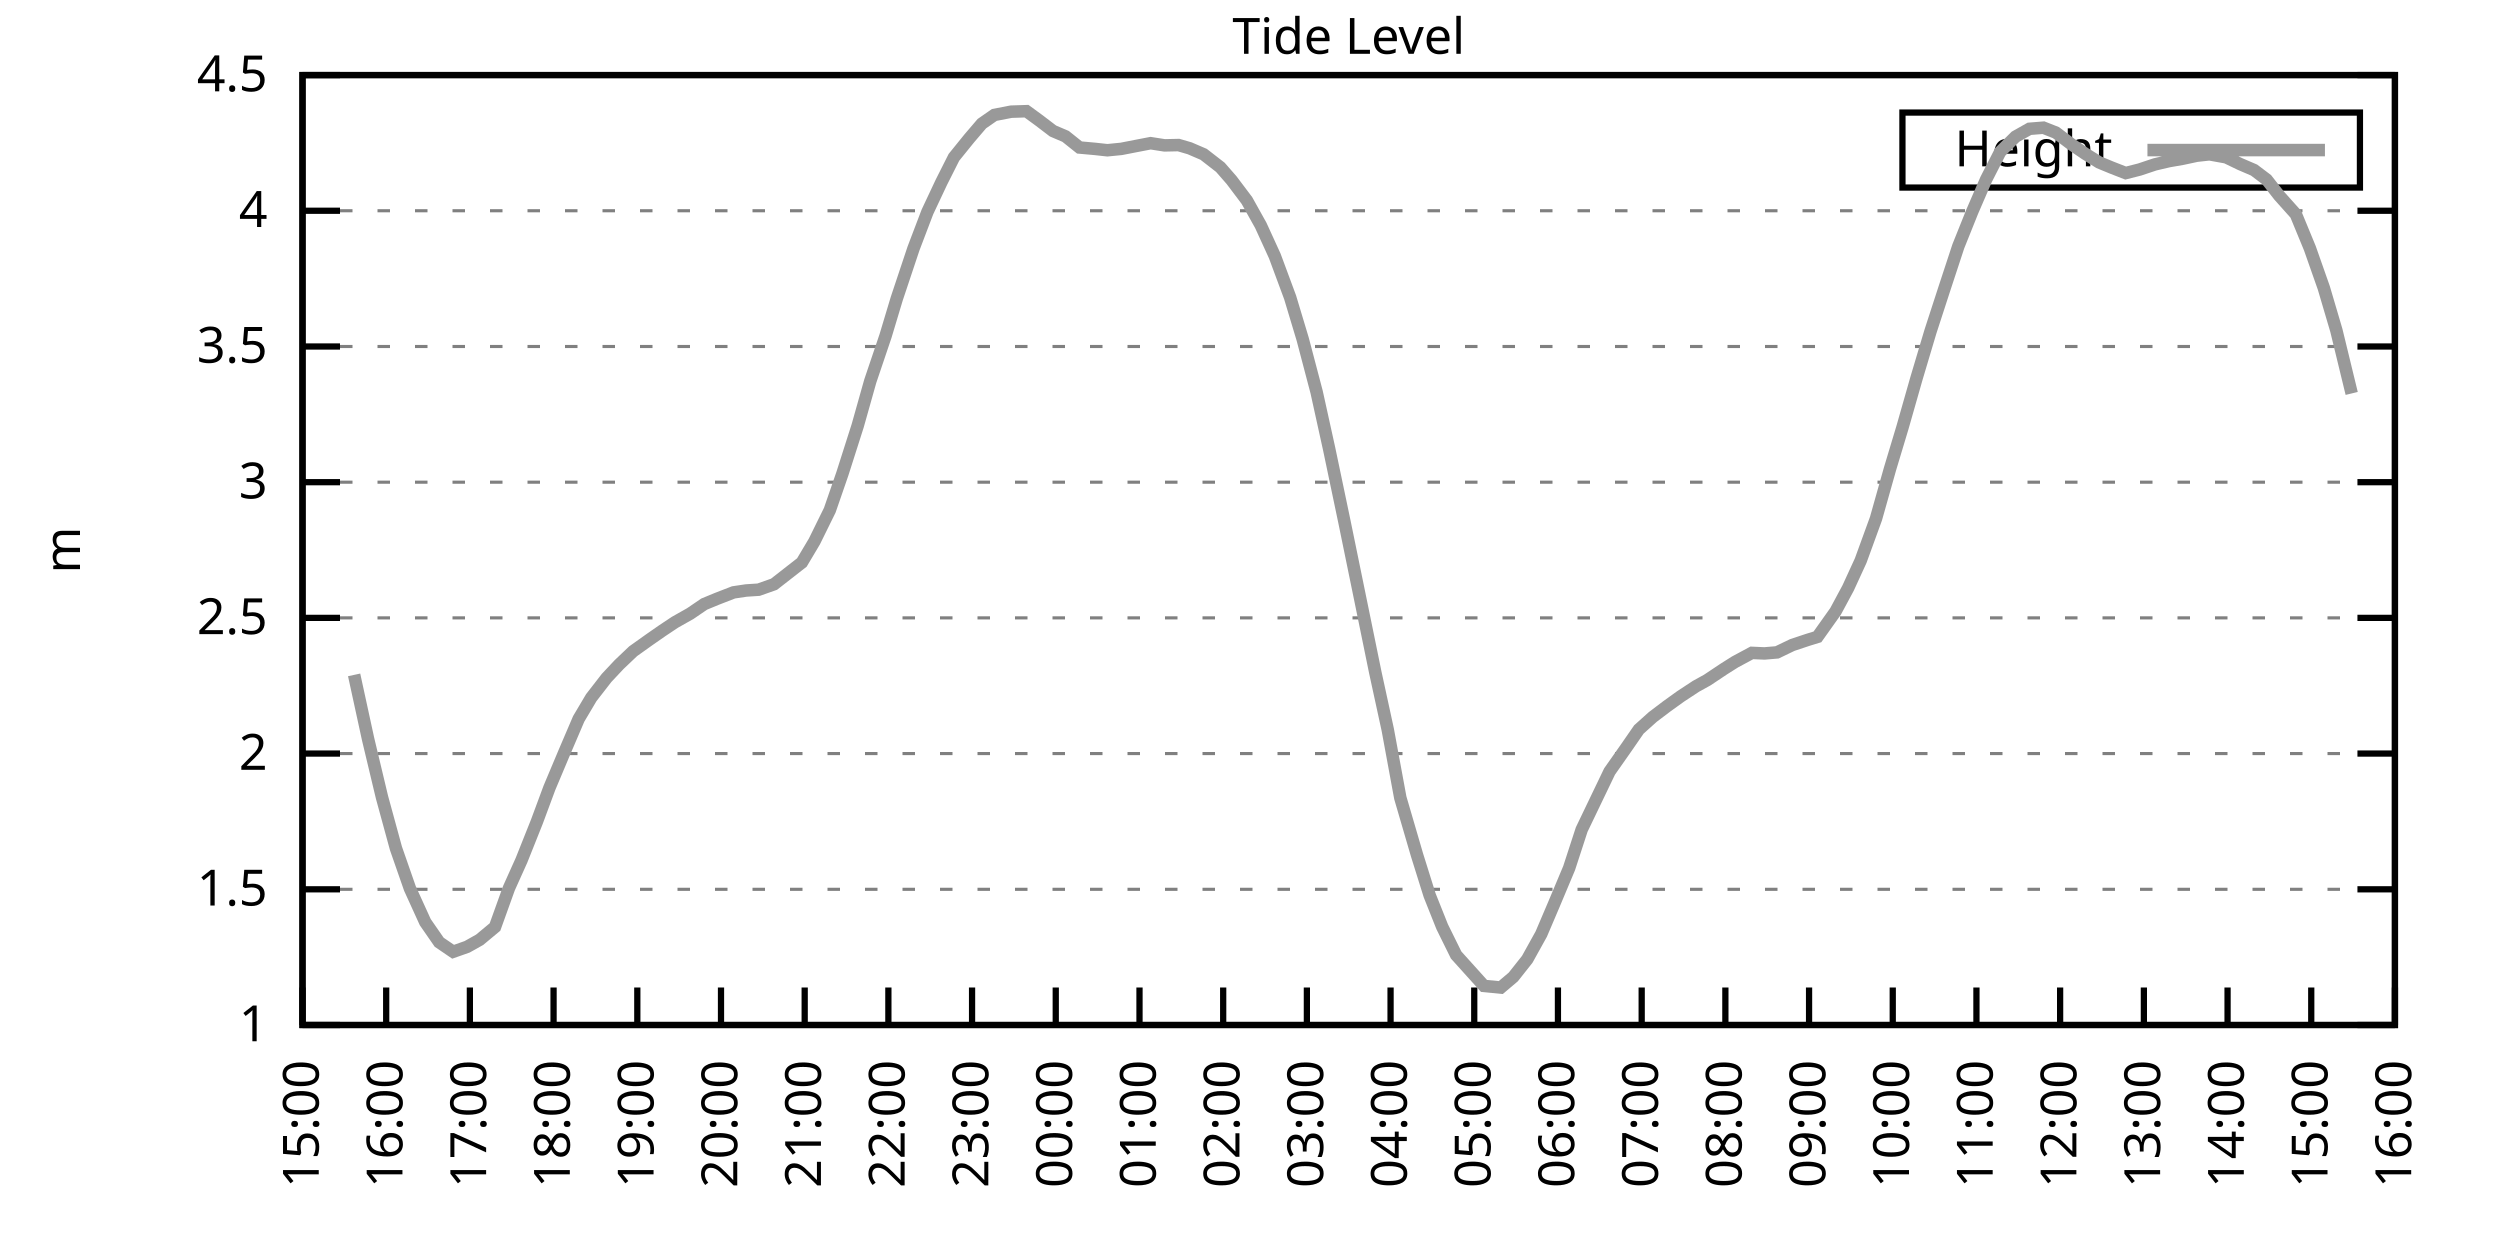
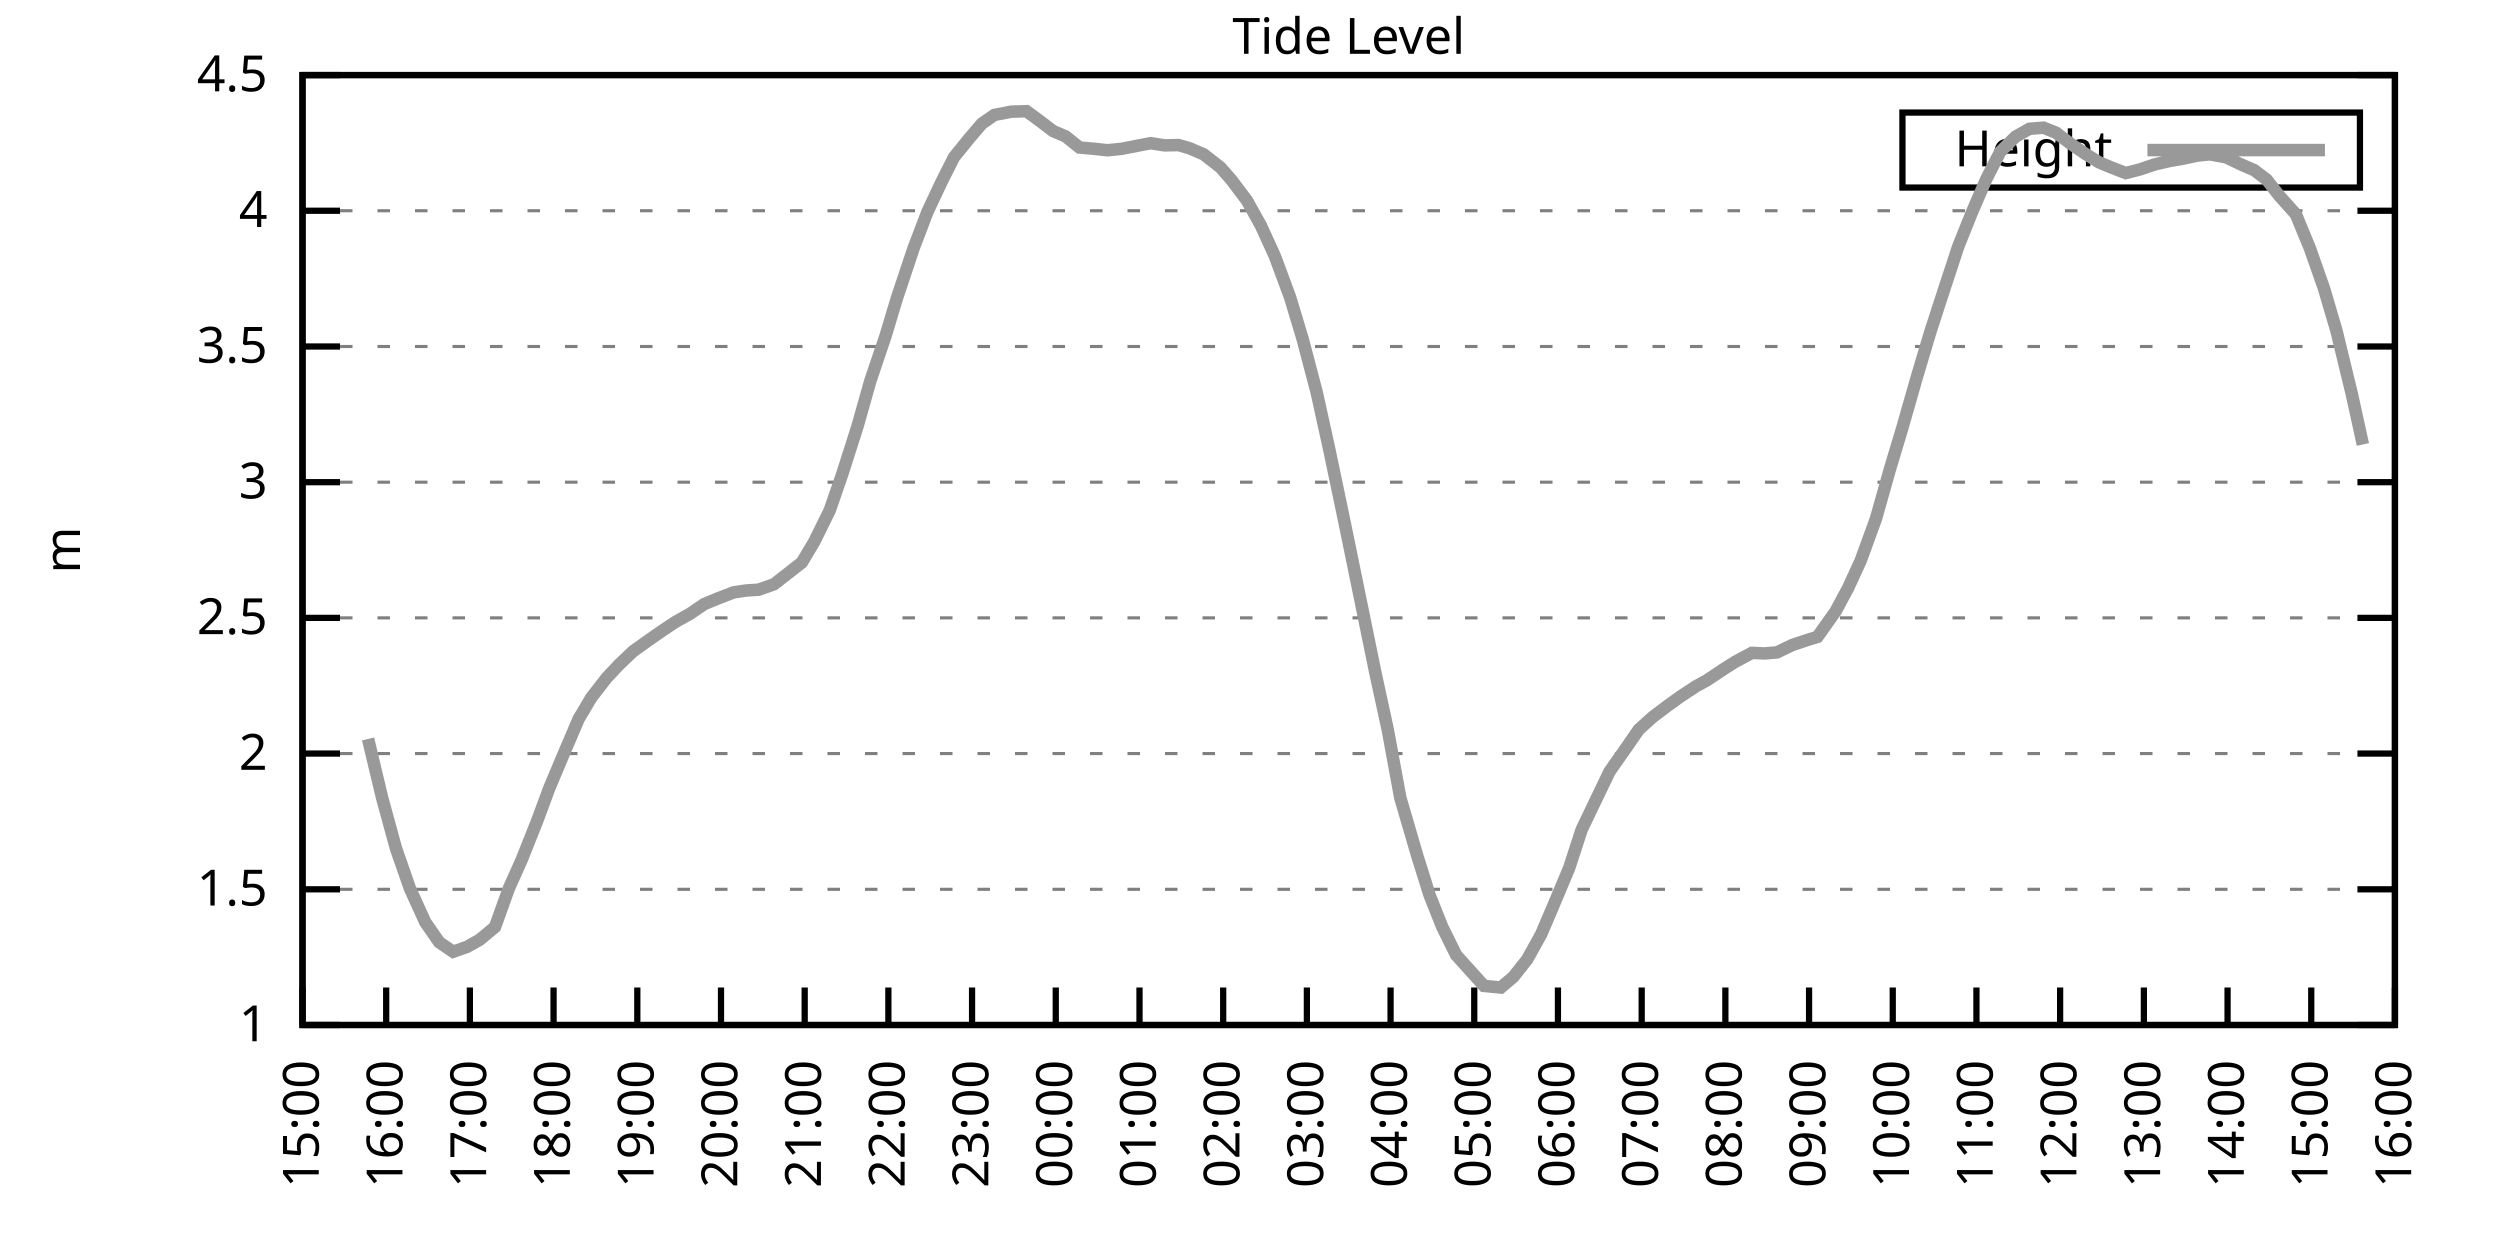
<svg xmlns="http://www.w3.org/2000/svg" xmlns:xlink="http://www.w3.org/1999/xlink" width="400" height="200" viewBox="0 0 400 200">
  <g id="gnuplot_canvas">
    <rect x="0" y="0" width="400" height="200" fill="none" />
    <defs>
      <circle id="gpDot" r="0.5" stroke-width="0.5" stroke="currentColor" />
      <path id="gpPt0" stroke-width="0.333" stroke="currentColor" d="M-1,0 h2 M0,-1 v2" />
      <path id="gpPt1" stroke-width="0.333" stroke="currentColor" d="M-1,-1 L1,1 M1,-1 L-1,1" />
      <path id="gpPt2" stroke-width="0.333" stroke="currentColor" d="M-1,0 L1,0 M0,-1 L0,1 M-1,-1 L1,1 M-1,1 L1,-1" />
      <rect id="gpPt3" stroke-width="0.333" stroke="currentColor" x="-1" y="-1" width="2" height="2" />
      <rect id="gpPt4" stroke-width="0.333" stroke="currentColor" fill="currentColor" x="-1" y="-1" width="2" height="2" />
      <circle id="gpPt5" stroke-width="0.333" stroke="currentColor" cx="0" cy="0" r="1" />
      <use xlink:href="#gpPt5" id="gpPt6" fill="currentColor" stroke="none" />
      <path id="gpPt7" stroke-width="0.333" stroke="currentColor" d="M0,-1.33 L-1.33,0.67 L1.33,0.67 z" />
      <use xlink:href="#gpPt7" id="gpPt8" fill="currentColor" stroke="none" />
      <use xlink:href="#gpPt7" id="gpPt9" stroke="currentColor" transform="rotate(180)" />
      <use xlink:href="#gpPt9" id="gpPt10" fill="currentColor" stroke="none" />
      <use xlink:href="#gpPt3" id="gpPt11" stroke="currentColor" transform="rotate(45)" />
      <use xlink:href="#gpPt11" id="gpPt12" fill="currentColor" stroke="none" />
      <path id="gpPt13" stroke-width="0.333" stroke="currentColor" d="M0,1.330 L1.265,0.411 L0.782,-1.067 L-0.782,-1.076 L-1.265,0.411 z" />
      <use xlink:href="#gpPt13" id="gpPt14" fill="currentColor" stroke="none" />
      <filter id="textbox" filterUnits="objectBoundingBox" x="0" y="0" height="1" width="1">
        <feFlood flood-color="white" flood-opacity="1" result="bgnd" />
        <feComposite in="SourceGraphic" in2="bgnd" operator="atop" />
      </filter>
      <filter id="greybox" filterUnits="objectBoundingBox" x="0" y="0" height="1" width="1">
        <feFlood flood-color="lightgrey" flood-opacity="1" result="grey" />
        <feComposite in="SourceGraphic" in2="grey" operator="atop" />
      </filter>
    </defs>
    <g fill="none" color="white" stroke="currentColor" stroke-width="1.00" stroke-linecap="butt" stroke-linejoin="miter">
</g>
    <g fill="none" color="black" stroke="currentColor" stroke-width="1.00" stroke-linecap="butt" stroke-linejoin="miter">
      <g stroke="none" shape-rendering="crispEdges">
        <polygon fill="rgb(255, 255, 255)" points="48.40,164.00 383.18,164.00 383.18,12.02 48.40,12.02 " />
      </g>
    </g>
    <g fill="none" color="black" stroke="currentColor" stroke-width="1.00" stroke-linecap="butt" stroke-linejoin="miter">
</g>
    <g fill="none" color="black" stroke="black" stroke-width="0.50" stroke-linecap="butt" stroke-linejoin="miter">
</g>
    <g fill="none" color="gray" stroke="currentColor" stroke-width="0.50" stroke-linecap="butt" stroke-linejoin="miter">
      <path stroke="gray" stroke-dasharray="2,4" class="gridline" d="M48.40,164.00 L383.19,164.00  " />
    </g>
    <g fill="none" color="gray" stroke="gray" stroke-width="1.00" stroke-linecap="butt" stroke-linejoin="miter">
</g>
    <g fill="none" color="black" stroke="currentColor" stroke-width="1.00" stroke-linecap="butt" stroke-linejoin="miter">
      <path stroke="black" d="M48.40,164.00 L54.40,164.00 M383.19,164.00 L377.19,164.00  " />
      <g transform="translate(42.80,166.60)" stroke="none" fill="black" font-family="Sans" font-size="8.00" text-anchor="end">
        <text>
          <tspan font-family="Sans"> 1</tspan>
        </text>
      </g>
    </g>
    <g fill="none" color="black" stroke="currentColor" stroke-width="1.00" stroke-linecap="butt" stroke-linejoin="miter">
</g>
    <g fill="none" color="black" stroke="black" stroke-width="0.50" stroke-linecap="butt" stroke-linejoin="miter">
</g>
    <g fill="none" color="gray" stroke="currentColor" stroke-width="0.50" stroke-linecap="butt" stroke-linejoin="miter">
      <path stroke="gray" stroke-dasharray="2,4" class="gridline" d="M48.40,142.29 L383.19,142.29  " />
    </g>
    <g fill="none" color="gray" stroke="gray" stroke-width="1.00" stroke-linecap="butt" stroke-linejoin="miter">
</g>
    <g fill="none" color="black" stroke="currentColor" stroke-width="1.00" stroke-linecap="butt" stroke-linejoin="miter">
      <path stroke="black" d="M48.40,142.29 L54.40,142.29 M383.19,142.29 L377.19,142.29  " />
      <g transform="translate(42.80,144.89)" stroke="none" fill="black" font-family="Sans" font-size="8.00" text-anchor="end">
        <text>
          <tspan font-family="Sans"> 1.5</tspan>
        </text>
      </g>
    </g>
    <g fill="none" color="black" stroke="currentColor" stroke-width="1.00" stroke-linecap="butt" stroke-linejoin="miter">
</g>
    <g fill="none" color="black" stroke="black" stroke-width="0.50" stroke-linecap="butt" stroke-linejoin="miter">
</g>
    <g fill="none" color="gray" stroke="currentColor" stroke-width="0.50" stroke-linecap="butt" stroke-linejoin="miter">
      <path stroke="gray" stroke-dasharray="2,4" class="gridline" d="M48.40,120.57 L383.19,120.57  " />
    </g>
    <g fill="none" color="gray" stroke="gray" stroke-width="1.00" stroke-linecap="butt" stroke-linejoin="miter">
</g>
    <g fill="none" color="black" stroke="currentColor" stroke-width="1.00" stroke-linecap="butt" stroke-linejoin="miter">
      <path stroke="black" d="M48.40,120.57 L54.40,120.57 M383.19,120.57 L377.19,120.57  " />
      <g transform="translate(42.80,123.17)" stroke="none" fill="black" font-family="Sans" font-size="8.00" text-anchor="end">
        <text>
          <tspan font-family="Sans"> 2</tspan>
        </text>
      </g>
    </g>
    <g fill="none" color="black" stroke="currentColor" stroke-width="1.00" stroke-linecap="butt" stroke-linejoin="miter">
</g>
    <g fill="none" color="black" stroke="black" stroke-width="0.50" stroke-linecap="butt" stroke-linejoin="miter">
</g>
    <g fill="none" color="gray" stroke="currentColor" stroke-width="0.50" stroke-linecap="butt" stroke-linejoin="miter">
      <path stroke="gray" stroke-dasharray="2,4" class="gridline" d="M48.40,98.86 L383.19,98.86  " />
    </g>
    <g fill="none" color="gray" stroke="gray" stroke-width="1.00" stroke-linecap="butt" stroke-linejoin="miter">
</g>
    <g fill="none" color="black" stroke="currentColor" stroke-width="1.00" stroke-linecap="butt" stroke-linejoin="miter">
      <path stroke="black" d="M48.40,98.86 L54.40,98.86 M383.19,98.86 L377.19,98.86  " />
      <g transform="translate(42.80,101.46)" stroke="none" fill="black" font-family="Sans" font-size="8.00" text-anchor="end">
        <text>
          <tspan font-family="Sans"> 2.5</tspan>
        </text>
      </g>
    </g>
    <g fill="none" color="black" stroke="currentColor" stroke-width="1.00" stroke-linecap="butt" stroke-linejoin="miter">
</g>
    <g fill="none" color="black" stroke="black" stroke-width="0.50" stroke-linecap="butt" stroke-linejoin="miter">
</g>
    <g fill="none" color="gray" stroke="currentColor" stroke-width="0.50" stroke-linecap="butt" stroke-linejoin="miter">
      <path stroke="gray" stroke-dasharray="2,4" class="gridline" d="M48.40,77.15 L383.19,77.15  " />
    </g>
    <g fill="none" color="gray" stroke="gray" stroke-width="1.00" stroke-linecap="butt" stroke-linejoin="miter">
</g>
    <g fill="none" color="black" stroke="currentColor" stroke-width="1.00" stroke-linecap="butt" stroke-linejoin="miter">
      <path stroke="black" d="M48.40,77.15 L54.40,77.15 M383.19,77.15 L377.19,77.15  " />
      <g transform="translate(42.80,79.75)" stroke="none" fill="black" font-family="Sans" font-size="8.00" text-anchor="end">
        <text>
          <tspan font-family="Sans"> 3</tspan>
        </text>
      </g>
    </g>
    <g fill="none" color="black" stroke="currentColor" stroke-width="1.00" stroke-linecap="butt" stroke-linejoin="miter">
</g>
    <g fill="none" color="black" stroke="black" stroke-width="0.50" stroke-linecap="butt" stroke-linejoin="miter">
</g>
    <g fill="none" color="gray" stroke="currentColor" stroke-width="0.50" stroke-linecap="butt" stroke-linejoin="miter">
      <path stroke="gray" stroke-dasharray="2,4" class="gridline" d="M48.40,55.44 L383.19,55.44  " />
    </g>
    <g fill="none" color="gray" stroke="gray" stroke-width="1.00" stroke-linecap="butt" stroke-linejoin="miter">
</g>
    <g fill="none" color="black" stroke="currentColor" stroke-width="1.00" stroke-linecap="butt" stroke-linejoin="miter">
      <path stroke="black" d="M48.40,55.44 L54.40,55.44 M383.19,55.44 L377.19,55.44  " />
      <g transform="translate(42.80,58.04)" stroke="none" fill="black" font-family="Sans" font-size="8.00" text-anchor="end">
        <text>
          <tspan font-family="Sans"> 3.5</tspan>
        </text>
      </g>
    </g>
    <g fill="none" color="black" stroke="currentColor" stroke-width="1.00" stroke-linecap="butt" stroke-linejoin="miter">
</g>
    <g fill="none" color="black" stroke="black" stroke-width="0.50" stroke-linecap="butt" stroke-linejoin="miter">
</g>
    <g fill="none" color="gray" stroke="currentColor" stroke-width="0.50" stroke-linecap="butt" stroke-linejoin="miter">
      <path stroke="gray" stroke-dasharray="2,4" class="gridline" d="M48.40,33.72 L383.19,33.72  " />
    </g>
    <g fill="none" color="gray" stroke="gray" stroke-width="1.00" stroke-linecap="butt" stroke-linejoin="miter">
</g>
    <g fill="none" color="black" stroke="currentColor" stroke-width="1.00" stroke-linecap="butt" stroke-linejoin="miter">
      <path stroke="black" d="M48.40,33.72 L54.40,33.72 M383.19,33.72 L377.19,33.72  " />
      <g transform="translate(42.80,36.32)" stroke="none" fill="black" font-family="Sans" font-size="8.00" text-anchor="end">
        <text>
          <tspan font-family="Sans"> 4</tspan>
        </text>
      </g>
    </g>
    <g fill="none" color="black" stroke="currentColor" stroke-width="1.00" stroke-linecap="butt" stroke-linejoin="miter">
</g>
    <g fill="none" color="black" stroke="black" stroke-width="0.50" stroke-linecap="butt" stroke-linejoin="miter">
</g>
    <g fill="none" color="gray" stroke="currentColor" stroke-width="0.50" stroke-linecap="butt" stroke-linejoin="miter">
      <path stroke="gray" stroke-dasharray="2,4" class="gridline" d="M48.40,12.01 L383.19,12.01  " />
    </g>
    <g fill="none" color="gray" stroke="gray" stroke-width="1.00" stroke-linecap="butt" stroke-linejoin="miter">
</g>
    <g fill="none" color="black" stroke="currentColor" stroke-width="1.00" stroke-linecap="butt" stroke-linejoin="miter">
      <path stroke="black" d="M48.40,12.01 L54.40,12.01 M383.19,12.01 L377.19,12.01  " />
      <g transform="translate(42.80,14.61)" stroke="none" fill="black" font-family="Sans" font-size="8.00" text-anchor="end">
        <text>
          <tspan font-family="Sans"> 4.5</tspan>
        </text>
      </g>
    </g>
    <g fill="none" color="black" stroke="currentColor" stroke-width="1.00" stroke-linecap="butt" stroke-linejoin="miter">
      <path stroke="black" d="M48.40,164.00 L48.40,158.00  " />
      <g transform="translate(51.00,169.60) rotate(270.00)" stroke="none" fill="black" font-family="Sans" font-size="8.00" text-anchor="end">
        <text>
          <tspan font-family="Sans">15:00</tspan>
        </text>
      </g>
    </g>
    <g fill="none" color="black" stroke="currentColor" stroke-width="1.00" stroke-linecap="butt" stroke-linejoin="miter">
      <path stroke="black" d="M61.79,164.00 L61.79,158.00  " />
      <g transform="translate(64.39,169.60) rotate(270.00)" stroke="none" fill="black" font-family="Sans" font-size="8.00" text-anchor="end">
        <text>
          <tspan font-family="Sans">16:00</tspan>
        </text>
      </g>
    </g>
    <g fill="none" color="black" stroke="currentColor" stroke-width="1.00" stroke-linecap="butt" stroke-linejoin="miter">
      <path stroke="black" d="M75.18,164.00 L75.18,158.00  " />
      <g transform="translate(77.78,169.60) rotate(270.00)" stroke="none" fill="black" font-family="Sans" font-size="8.00" text-anchor="end">
        <text>
          <tspan font-family="Sans">17:00</tspan>
        </text>
      </g>
    </g>
    <g fill="none" color="black" stroke="currentColor" stroke-width="1.00" stroke-linecap="butt" stroke-linejoin="miter">
      <path stroke="black" d="M88.57,164.00 L88.57,158.00  " />
      <g transform="translate(91.17,169.60) rotate(270.00)" stroke="none" fill="black" font-family="Sans" font-size="8.00" text-anchor="end">
        <text>
          <tspan font-family="Sans">18:00</tspan>
        </text>
      </g>
    </g>
    <g fill="none" color="black" stroke="currentColor" stroke-width="1.00" stroke-linecap="butt" stroke-linejoin="miter">
      <path stroke="black" d="M101.97,164.00 L101.97,158.00  " />
      <g transform="translate(104.57,169.60) rotate(270.00)" stroke="none" fill="black" font-family="Sans" font-size="8.00" text-anchor="end">
        <text>
          <tspan font-family="Sans">19:00</tspan>
        </text>
      </g>
    </g>
    <g fill="none" color="black" stroke="currentColor" stroke-width="1.00" stroke-linecap="butt" stroke-linejoin="miter">
      <path stroke="black" d="M115.36,164.00 L115.36,158.00  " />
      <g transform="translate(117.96,169.60) rotate(270.00)" stroke="none" fill="black" font-family="Sans" font-size="8.00" text-anchor="end">
        <text>
          <tspan font-family="Sans">20:00</tspan>
        </text>
      </g>
    </g>
    <g fill="none" color="black" stroke="currentColor" stroke-width="1.00" stroke-linecap="butt" stroke-linejoin="miter">
      <path stroke="black" d="M128.75,164.00 L128.75,158.00  " />
      <g transform="translate(131.35,169.60) rotate(270.00)" stroke="none" fill="black" font-family="Sans" font-size="8.00" text-anchor="end">
        <text>
          <tspan font-family="Sans">21:00</tspan>
        </text>
      </g>
    </g>
    <g fill="none" color="black" stroke="currentColor" stroke-width="1.00" stroke-linecap="butt" stroke-linejoin="miter">
      <path stroke="black" d="M142.14,164.00 L142.14,158.00  " />
      <g transform="translate(144.74,169.60) rotate(270.00)" stroke="none" fill="black" font-family="Sans" font-size="8.00" text-anchor="end">
        <text>
          <tspan font-family="Sans">22:00</tspan>
        </text>
      </g>
    </g>
    <g fill="none" color="black" stroke="currentColor" stroke-width="1.00" stroke-linecap="butt" stroke-linejoin="miter">
      <path stroke="black" d="M155.53,164.00 L155.53,158.00  " />
      <g transform="translate(158.13,169.60) rotate(270.00)" stroke="none" fill="black" font-family="Sans" font-size="8.00" text-anchor="end">
        <text>
          <tspan font-family="Sans">23:00</tspan>
        </text>
      </g>
    </g>
    <g fill="none" color="black" stroke="currentColor" stroke-width="1.00" stroke-linecap="butt" stroke-linejoin="miter">
      <path stroke="black" d="M168.92,164.00 L168.92,158.00  " />
      <g transform="translate(171.52,169.60) rotate(270.00)" stroke="none" fill="black" font-family="Sans" font-size="8.00" text-anchor="end">
        <text>
          <tspan font-family="Sans">00:00</tspan>
        </text>
      </g>
    </g>
    <g fill="none" color="black" stroke="currentColor" stroke-width="1.00" stroke-linecap="butt" stroke-linejoin="miter">
      <path stroke="black" d="M182.32,164.00 L182.32,158.00  " />
      <g transform="translate(184.92,169.60) rotate(270.00)" stroke="none" fill="black" font-family="Sans" font-size="8.00" text-anchor="end">
        <text>
          <tspan font-family="Sans">01:00</tspan>
        </text>
      </g>
    </g>
    <g fill="none" color="black" stroke="currentColor" stroke-width="1.00" stroke-linecap="butt" stroke-linejoin="miter">
      <path stroke="black" d="M195.71,164.00 L195.71,158.00  " />
      <g transform="translate(198.31,169.60) rotate(270.00)" stroke="none" fill="black" font-family="Sans" font-size="8.00" text-anchor="end">
        <text>
          <tspan font-family="Sans">02:00</tspan>
        </text>
      </g>
    </g>
    <g fill="none" color="black" stroke="currentColor" stroke-width="1.00" stroke-linecap="butt" stroke-linejoin="miter">
      <path stroke="black" d="M209.10,164.00 L209.10,158.00  " />
      <g transform="translate(211.70,169.60) rotate(270.00)" stroke="none" fill="black" font-family="Sans" font-size="8.00" text-anchor="end">
        <text>
          <tspan font-family="Sans">03:00</tspan>
        </text>
      </g>
    </g>
    <g fill="none" color="black" stroke="currentColor" stroke-width="1.00" stroke-linecap="butt" stroke-linejoin="miter">
      <path stroke="black" d="M222.49,164.00 L222.49,158.00  " />
      <g transform="translate(225.09,169.60) rotate(270.00)" stroke="none" fill="black" font-family="Sans" font-size="8.00" text-anchor="end">
        <text>
          <tspan font-family="Sans">04:00</tspan>
        </text>
      </g>
    </g>
    <g fill="none" color="black" stroke="currentColor" stroke-width="1.00" stroke-linecap="butt" stroke-linejoin="miter">
      <path stroke="black" d="M235.88,164.00 L235.88,158.00  " />
      <g transform="translate(238.48,169.60) rotate(270.00)" stroke="none" fill="black" font-family="Sans" font-size="8.00" text-anchor="end">
        <text>
          <tspan font-family="Sans">05:00</tspan>
        </text>
      </g>
    </g>
    <g fill="none" color="black" stroke="currentColor" stroke-width="1.00" stroke-linecap="butt" stroke-linejoin="miter">
      <path stroke="black" d="M249.27,164.00 L249.27,158.00  " />
      <g transform="translate(251.87,169.60) rotate(270.00)" stroke="none" fill="black" font-family="Sans" font-size="8.00" text-anchor="end">
        <text>
          <tspan font-family="Sans">06:00</tspan>
        </text>
      </g>
    </g>
    <g fill="none" color="black" stroke="currentColor" stroke-width="1.00" stroke-linecap="butt" stroke-linejoin="miter">
      <path stroke="black" d="M262.67,164.00 L262.67,158.00  " />
      <g transform="translate(265.27,169.60) rotate(270.00)" stroke="none" fill="black" font-family="Sans" font-size="8.00" text-anchor="end">
        <text>
          <tspan font-family="Sans">07:00</tspan>
        </text>
      </g>
    </g>
    <g fill="none" color="black" stroke="currentColor" stroke-width="1.00" stroke-linecap="butt" stroke-linejoin="miter">
      <path stroke="black" d="M276.06,164.00 L276.06,158.00  " />
      <g transform="translate(278.66,169.60) rotate(270.00)" stroke="none" fill="black" font-family="Sans" font-size="8.00" text-anchor="end">
        <text>
          <tspan font-family="Sans">08:00</tspan>
        </text>
      </g>
    </g>
    <g fill="none" color="black" stroke="currentColor" stroke-width="1.00" stroke-linecap="butt" stroke-linejoin="miter">
      <path stroke="black" d="M289.45,164.00 L289.45,158.00  " />
      <g transform="translate(292.05,169.60) rotate(270.00)" stroke="none" fill="black" font-family="Sans" font-size="8.00" text-anchor="end">
        <text>
          <tspan font-family="Sans">09:00</tspan>
        </text>
      </g>
    </g>
    <g fill="none" color="black" stroke="currentColor" stroke-width="1.00" stroke-linecap="butt" stroke-linejoin="miter">
      <path stroke="black" d="M302.84,164.00 L302.84,158.00  " />
      <g transform="translate(305.44,169.60) rotate(270.00)" stroke="none" fill="black" font-family="Sans" font-size="8.00" text-anchor="end">
        <text>
          <tspan font-family="Sans">10:00</tspan>
        </text>
      </g>
    </g>
    <g fill="none" color="black" stroke="currentColor" stroke-width="1.00" stroke-linecap="butt" stroke-linejoin="miter">
      <path stroke="black" d="M316.23,164.00 L316.23,158.00  " />
      <g transform="translate(318.83,169.60) rotate(270.00)" stroke="none" fill="black" font-family="Sans" font-size="8.00" text-anchor="end">
        <text>
          <tspan font-family="Sans">11:00</tspan>
        </text>
      </g>
    </g>
    <g fill="none" color="black" stroke="currentColor" stroke-width="1.00" stroke-linecap="butt" stroke-linejoin="miter">
      <path stroke="black" d="M329.62,164.00 L329.62,158.00  " />
      <g transform="translate(332.22,169.60) rotate(270.00)" stroke="none" fill="black" font-family="Sans" font-size="8.00" text-anchor="end">
        <text>
          <tspan font-family="Sans">12:00</tspan>
        </text>
      </g>
    </g>
    <g fill="none" color="black" stroke="currentColor" stroke-width="1.00" stroke-linecap="butt" stroke-linejoin="miter">
      <path stroke="black" d="M343.02,164.00 L343.02,158.00  " />
      <g transform="translate(345.62,169.60) rotate(270.00)" stroke="none" fill="black" font-family="Sans" font-size="8.00" text-anchor="end">
        <text>
          <tspan font-family="Sans">13:00</tspan>
        </text>
      </g>
    </g>
    <g fill="none" color="black" stroke="currentColor" stroke-width="1.00" stroke-linecap="butt" stroke-linejoin="miter">
      <path stroke="black" d="M356.41,164.00 L356.41,158.00  " />
      <g transform="translate(359.01,169.60) rotate(270.00)" stroke="none" fill="black" font-family="Sans" font-size="8.00" text-anchor="end">
        <text>
          <tspan font-family="Sans">14:00</tspan>
        </text>
      </g>
    </g>
    <g fill="none" color="black" stroke="currentColor" stroke-width="1.00" stroke-linecap="butt" stroke-linejoin="miter">
      <path stroke="black" d="M369.80,164.00 L369.80,158.00  " />
      <g transform="translate(372.40,169.60) rotate(270.00)" stroke="none" fill="black" font-family="Sans" font-size="8.00" text-anchor="end">
        <text>
          <tspan font-family="Sans">15:00</tspan>
        </text>
      </g>
    </g>
    <g fill="none" color="black" stroke="currentColor" stroke-width="1.00" stroke-linecap="butt" stroke-linejoin="miter">
      <path stroke="black" d="M383.19,164.00 L383.19,158.00  " />
      <g transform="translate(385.79,169.60) rotate(270.00)" stroke="none" fill="black" font-family="Sans" font-size="8.00" text-anchor="end">
        <text>
          <tspan font-family="Sans">16:00</tspan>
        </text>
      </g>
    </g>
    <g fill="none" color="black" stroke="currentColor" stroke-width="1.00" stroke-linecap="butt" stroke-linejoin="miter">
</g>
    <g fill="none" color="black" stroke="currentColor" stroke-width="1.00" stroke-linecap="butt" stroke-linejoin="miter">
      <path stroke="black" d="M48.40,12.01 L48.40,164.00 L383.19,164.00 L383.19,12.01 L48.40,12.01 Z  " />
    </g>
    <g fill="none" color="black" stroke="currentColor" stroke-width="1.00" stroke-linecap="butt" stroke-linejoin="miter">
</g>
    <g fill="none" color="black" stroke="currentColor" stroke-width="1.00" stroke-linecap="butt" stroke-linejoin="miter">
      <path stroke="black" d="M304.39,30.01 L304.39,18.01 L377.59,18.01 L377.59,30.01 L304.39,30.01 Z  " />
    </g>
    <g id="Tide_level_plot_1">
      <g fill="none" color="white" stroke="black" stroke-width="2.00" stroke-linecap="butt" stroke-linejoin="miter">
</g>
      <g fill="none" color="black" stroke="currentColor" stroke-width="2.00" stroke-linecap="butt" stroke-linejoin="miter">
        <g transform="translate(337.99,26.61)" stroke="none" fill="black" font-family="Sans" font-size="8.00" text-anchor="end">
          <text>
            <tspan font-family="Sans">Height</tspan>
          </text>
        </g>
      </g>
      <g fill="none" color="black" stroke="currentColor" stroke-width="2.00" stroke-linecap="butt" stroke-linejoin="miter">
-         <path stroke="rgb(153, 153, 153)" d="M343.59,24.01 L371.99,24.01 M56.66,107.98 L58.89,118.23 L61.12,127.57 L63.35,135.73 L65.59,142.16 L68.04,147.54   L70.27,150.76 L72.50,152.28 L74.74,151.49 L76.75,150.36 L79.20,148.32 L81.43,142.11 L83.44,137.64 L85.90,131.47   L87.91,126.05 L90.36,120.23 L92.59,115.02 L94.60,111.63 L97.06,108.46 L99.06,106.33 L101.30,104.20 L103.98,102.29   L105.98,100.90 L107.99,99.56 L110.45,98.17 L112.68,96.65 L114.69,95.82 L117.37,94.78 L119.38,94.48 L121.38,94.35   L123.84,93.48 L128.30,90.00 L130.31,86.62 L132.77,81.62 L134.78,75.80 L137.23,68.12 L139.24,60.99 L141.69,53.74   L143.48,47.79 L146.16,39.76 L148.39,33.90 L150.62,29.16 L152.63,25.17 L155.09,22.13 L157.10,19.78 L159.10,18.39   L161.78,17.87 L164.24,17.79 L166.25,19.26 L168.48,20.96 L170.49,21.82 L172.72,23.60 L175.17,23.82 L177.18,24.04   L179.41,23.82 L181.87,23.34 L184.10,22.91 L186.33,23.26 L188.57,23.21 L190.35,23.73 L192.58,24.69 L195.26,26.77   L197.05,28.82 L199.50,32.07 L201.73,36.07 L203.97,40.97 L206.42,47.58 L208.43,54.26 L210.66,62.73 L212.67,71.85   L215.13,83.58 L217.80,96.60 L220.04,107.55 L222.04,116.75 L224.05,127.65 L226.73,136.82 L228.74,143.24 L230.75,148.28   L232.98,152.80 L237.44,157.75 L240.12,158.01 L242.13,156.31 L244.36,153.49 L246.60,149.45 L248.60,144.76 L251.06,138.90   L253.07,132.73 L257.53,123.44 L260.21,119.62 L262.22,116.71 L264.45,114.71 L266.68,113.02 L268.92,111.41 L271.37,109.80   L273.16,108.81 L275.83,107.03 L277.62,105.90 L280.30,104.46 L282.31,104.55 L284.32,104.38 L286.77,103.20 L289.23,102.38   L290.79,101.90 L293.69,97.82 L295.70,94.08 L297.71,89.70 L300.16,82.97 L302.39,75.06 L304.40,68.38 L306.63,60.56   L308.87,53.05 L311.10,46.19 L313.33,39.41 L315.56,33.85 L317.79,28.69 L320.03,24.30 L322.48,21.87 L324.71,20.61   L326.95,20.43 L328.95,21.22 L331.41,23.08 L333.64,24.60 L335.87,25.99 L337.88,26.82 L340.11,27.69 L342.35,27.12   L344.80,26.30 L347.03,25.78 L349.26,25.39 L351.50,24.91 L353.51,24.69 L356.18,25.17 L358.42,26.25 L360.65,27.21   L362.66,28.73 L364.66,31.29 L367.34,34.29 L369.58,39.72 L371.81,46.06 L373.82,52.87 L376.27,62.95  " />
+         <path stroke="rgb(153, 153, 153)" d="M343.59,24.01 L371.99,24.01 M58.89,118.23 L61.12,127.57 L63.35,135.73 L65.59,142.16 L68.04,147.54 L70.27,150.76   L72.50,152.28 L74.74,151.49 L76.75,150.36 L79.20,148.32 L81.43,142.11 L83.44,137.64 L85.90,131.47 L87.91,126.05   L90.36,120.23 L92.59,115.02 L94.60,111.63 L97.06,108.46 L99.06,106.33 L101.30,104.20 L103.98,102.29 L105.98,100.90   L107.99,99.56 L110.45,98.17 L112.68,96.65 L114.69,95.82 L117.37,94.78 L119.38,94.48 L121.38,94.35 L123.84,93.48   L128.30,90.00 L130.31,86.62 L132.77,81.62 L134.78,75.80 L137.23,68.12 L139.24,60.99 L141.69,53.74 L143.48,47.79   L146.16,39.76 L148.39,33.90 L150.62,29.16 L152.63,25.17 L155.09,22.13 L157.10,19.78 L159.10,18.39 L161.78,17.87   L164.24,17.79 L166.25,19.26 L168.48,20.96 L170.49,21.82 L172.72,23.60 L175.17,23.82 L177.18,24.04 L179.41,23.82   L181.87,23.34 L184.10,22.91 L186.33,23.26 L188.57,23.21 L190.35,23.73 L192.58,24.69 L195.26,26.77 L197.05,28.82   L199.50,32.07 L201.73,36.07 L203.97,40.97 L206.42,47.58 L208.43,54.26 L210.66,62.73 L212.67,71.85 L215.13,83.58   L217.80,96.60 L220.04,107.55 L222.04,116.75 L224.05,127.65 L226.73,136.82 L228.74,143.24 L230.75,148.28 L232.98,152.80   L237.44,157.75 L240.12,158.01 L242.13,156.31 L244.36,153.49 L246.60,149.45 L248.60,144.76 L251.06,138.90 L253.07,132.73   L257.53,123.44 L260.21,119.62 L262.22,116.71 L264.45,114.71 L266.68,113.02 L268.92,111.41 L271.37,109.80 L273.16,108.81   L275.83,107.03 L277.62,105.90 L280.30,104.46 L282.31,104.55 L284.32,104.38 L286.77,103.20 L289.23,102.38 L290.79,101.90   L293.69,97.82 L295.70,94.08 L297.71,89.70 L300.16,82.97 L302.39,75.06 L304.40,68.38 L306.63,60.56 L308.87,53.05   L311.10,46.19 L313.33,39.41 L315.56,33.85 L317.79,28.69 L320.03,24.30 L322.48,21.87 L324.71,20.61 L326.95,20.43   L328.95,21.22 L331.41,23.08 L333.64,24.60 L335.87,25.99 L337.88,26.82 L340.11,27.69 L342.35,27.12 L344.80,26.30   L347.03,25.78 L349.26,25.39 L351.50,24.91 L353.51,24.69 L356.18,25.17 L358.42,26.25 L360.65,27.21 L362.66,28.73   L364.66,31.29 L367.34,34.29 L369.58,39.72 L371.81,46.06 L373.82,52.87 L376.27,62.95 L378.06,71.11  " />
      </g>
    </g>
    <g fill="none" color="black" stroke="currentColor" stroke-width="2.00" stroke-linecap="butt" stroke-linejoin="miter">
</g>
    <g fill="none" color="black" stroke="black" stroke-width="1.00" stroke-linecap="butt" stroke-linejoin="miter">
</g>
    <g fill="none" color="black" stroke="currentColor" stroke-width="1.00" stroke-linecap="butt" stroke-linejoin="miter">
      <path stroke="black" d="M48.40,12.01 L48.40,164.00 L383.19,164.00 L383.19,12.01 L48.40,12.01 Z  " />
      <g transform="translate(12.80,88.01) rotate(270.00)" stroke="none" fill="black" font-family="Sans" font-size="8.00" text-anchor="middle">
        <text>
          <tspan font-family="Sans">m</tspan>
        </text>
      </g>
    </g>
    <g fill="none" color="black" stroke="currentColor" stroke-width="1.00" stroke-linecap="butt" stroke-linejoin="miter">
</g>
    <g fill="none" color="black" stroke="currentColor" stroke-width="1.00" stroke-linecap="butt" stroke-linejoin="miter">
      <g transform="translate(215.79,8.61)" stroke="none" fill="black" font-family="Sans" font-size="8.00" text-anchor="middle">
        <text>
          <tspan font-family="Sans">Tide Level</tspan>
        </text>
      </g>
    </g>
    <g fill="none" color="black" stroke="currentColor" stroke-width="1.00" stroke-linecap="butt" stroke-linejoin="miter">
</g>
  </g>
</svg>
